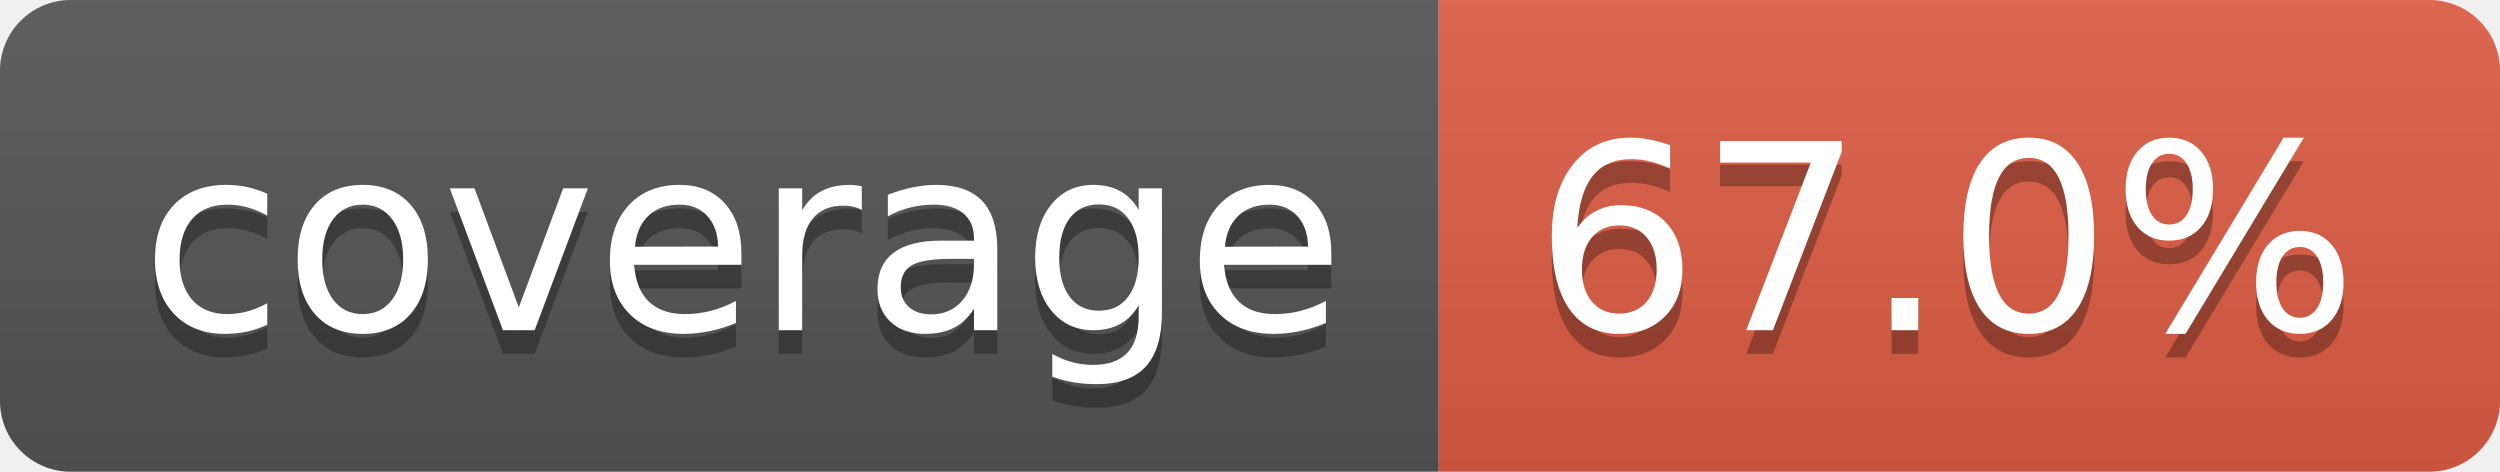
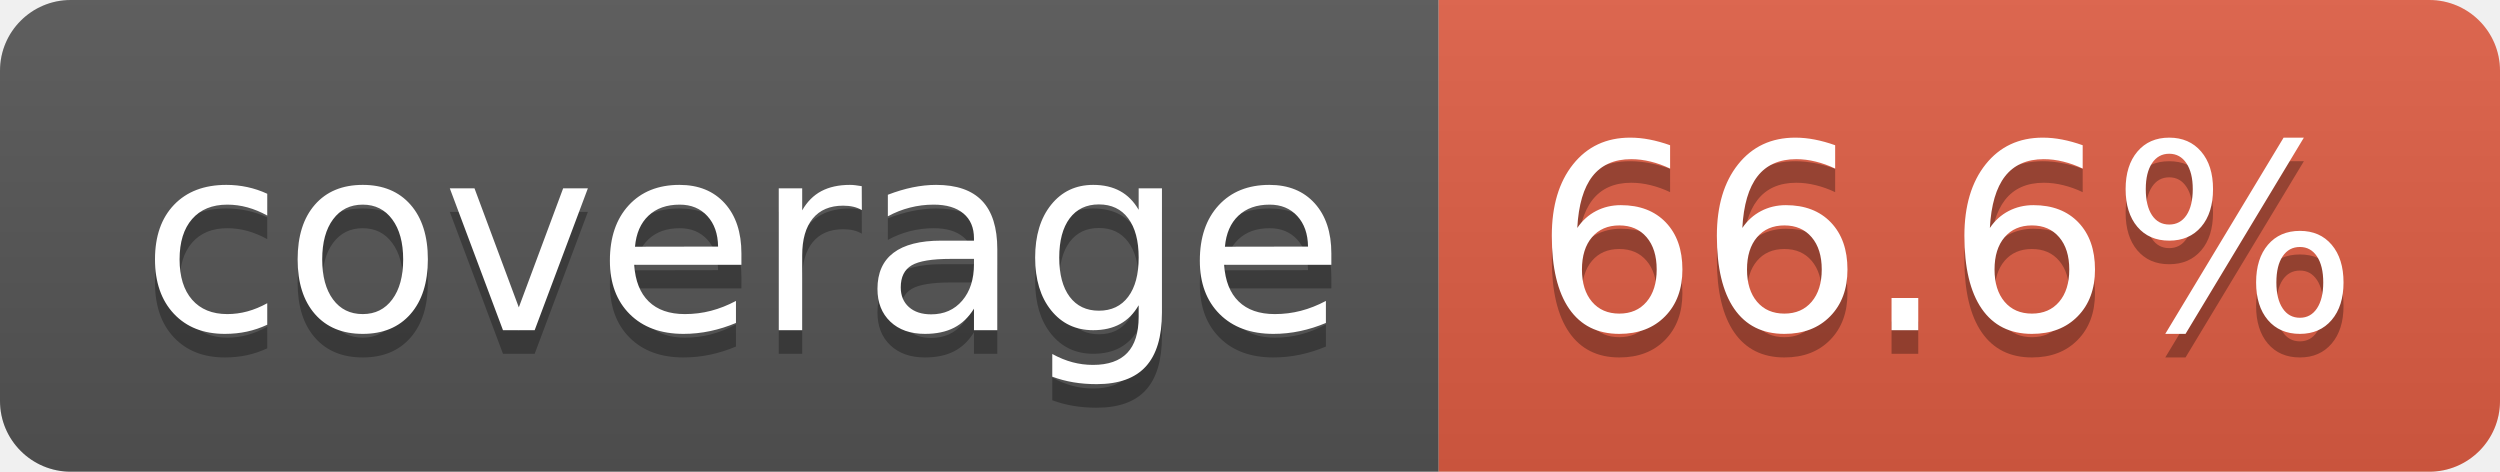
- <svg xmlns="http://www.w3.org/2000/svg" width="106" height="20" role="img" aria-label="coverage: 67.0%">
+ <svg xmlns="http://www.w3.org/2000/svg" width="106" height="20" role="img" aria-label="coverage: 66.6%">
  <linearGradient id="s" x2="0" y2="100%">
    <stop offset="0" stop-color="#bbb" stop-opacity=".1" />
    <stop offset="1" stop-opacity=".1" />
  </linearGradient>
  <clipPath id="r">
    <rect width="106" height="20" rx="3" fill="#fff" />
  </clipPath>
  <g clip-path="url(#r)">
    <rect width="61" height="20" fill="#555" />
    <rect x="61" width="45" height="20" fill="#e05d44" />
    <rect width="106" height="20" fill="url(#s)" />
  </g>
  <g fill="#fff" text-anchor="middle" font-family="Verdana,Geneva,DejaVu Sans,sans-serif" text-rendering="geometricPrecision" font-size="110">
    <text aria-hidden="true" x="315" y="150" fill="#010101" fill-opacity=".3" transform="scale(.1)" textLength="510">coverage</text>
    <text x="315" y="140" transform="scale(.1)" fill="#fff" textLength="510">coverage</text>
-     <text aria-hidden="true" x="825" y="150" fill="#010101" fill-opacity=".3" transform="scale(.1)" textLength="350">67.0%</text>
-     <text x="825" y="140" transform="scale(.1)" fill="#fff" textLength="350">67.0%</text>
+     <text aria-hidden="true" x="825" y="150" fill="#010101" fill-opacity=".3" transform="scale(.1)" textLength="350">66.6%</text>
+     <text x="825" y="140" transform="scale(.1)" fill="#fff" textLength="350">66.6%</text>
  </g>
</svg>
